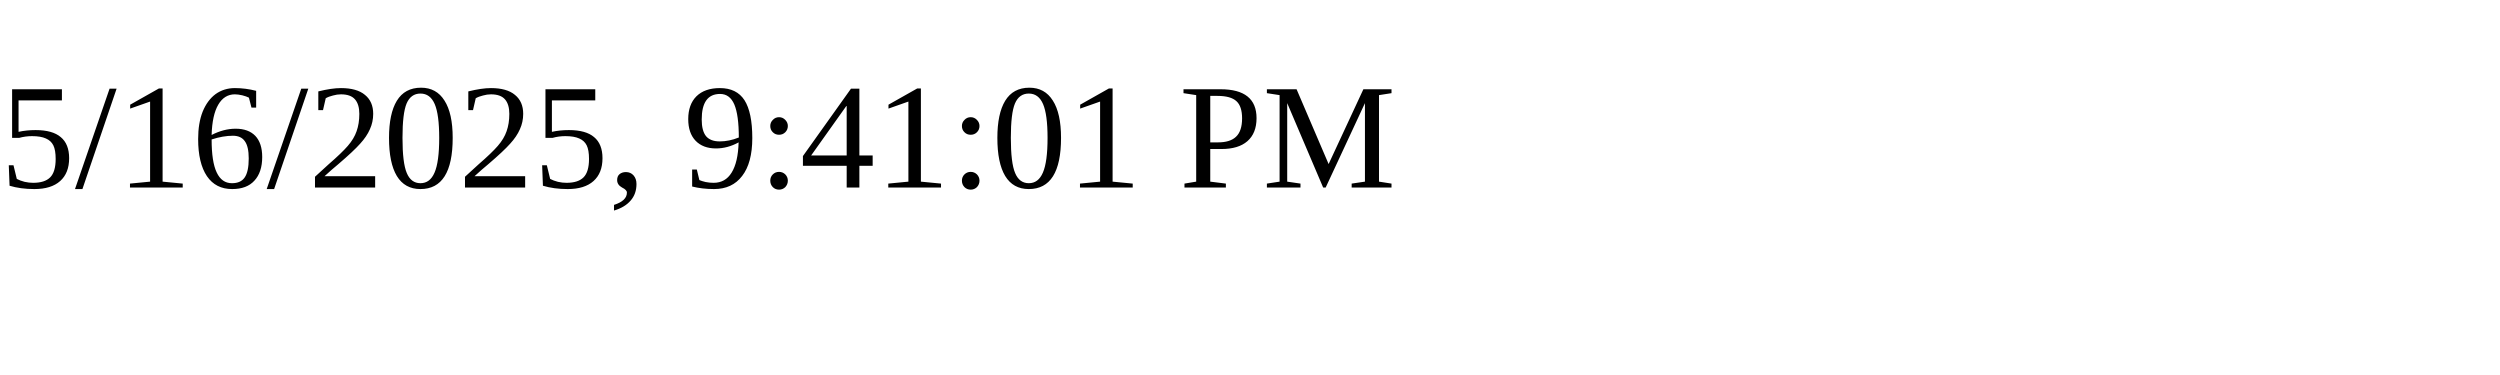
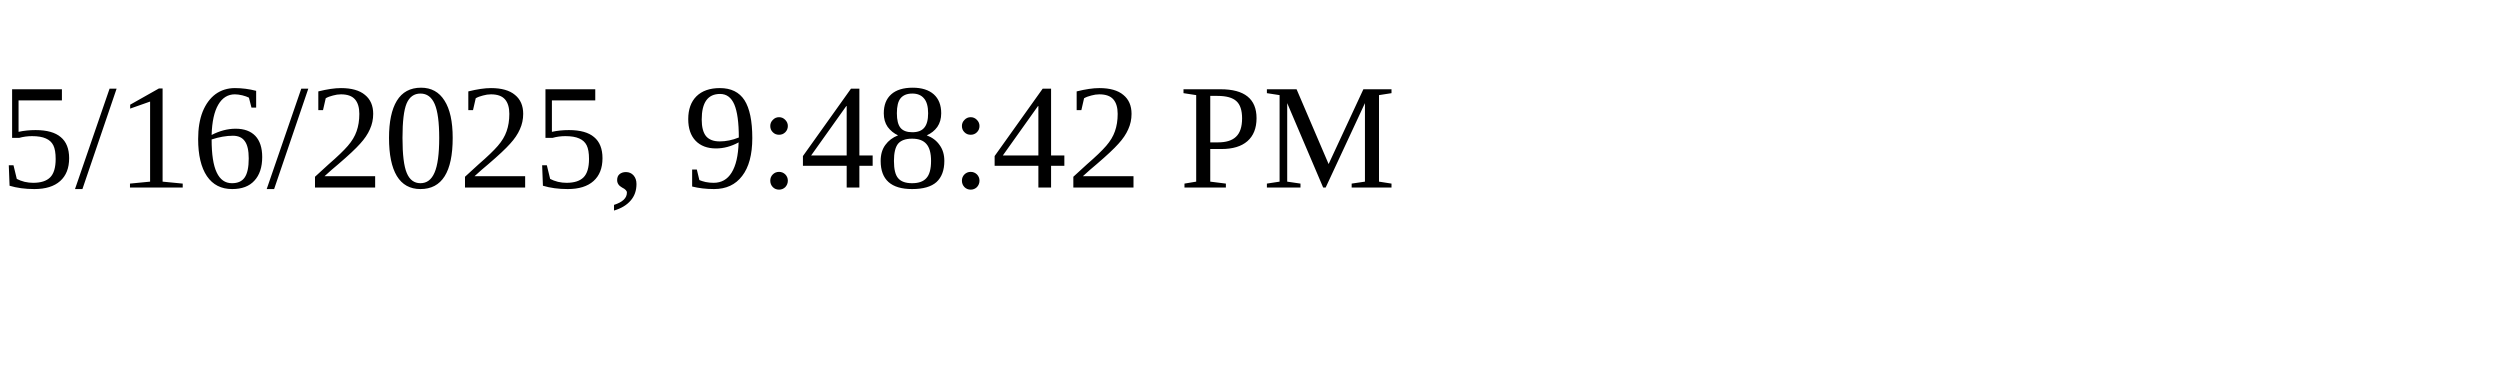
<svg xmlns="http://www.w3.org/2000/svg" height="30" width="200">
-   <text x="0" y="15">5/16/2025, 9:41:01 PM</text>
+   <text x="0" y="15">5/16/2025, 9:48:42 PM</text>
</svg>
